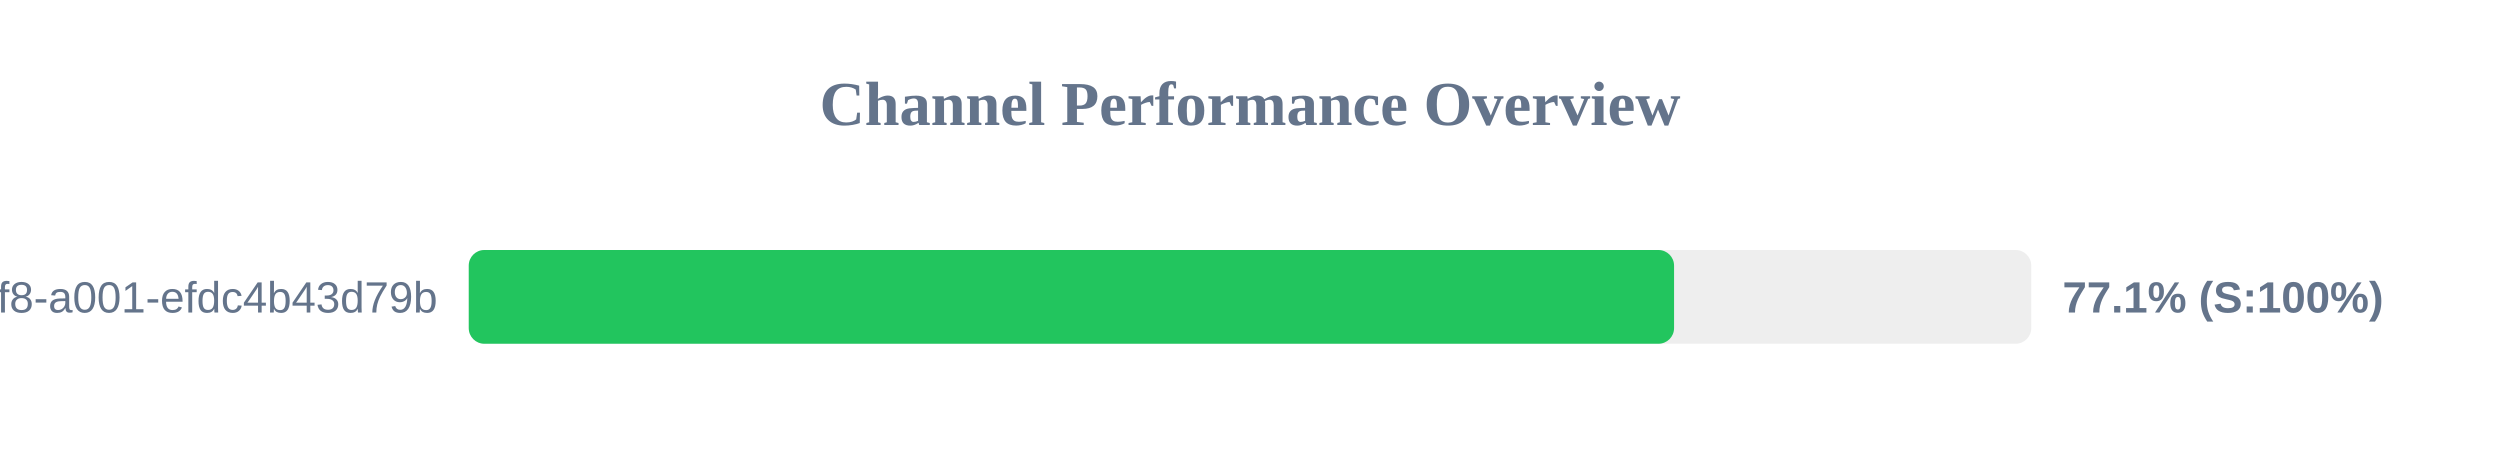
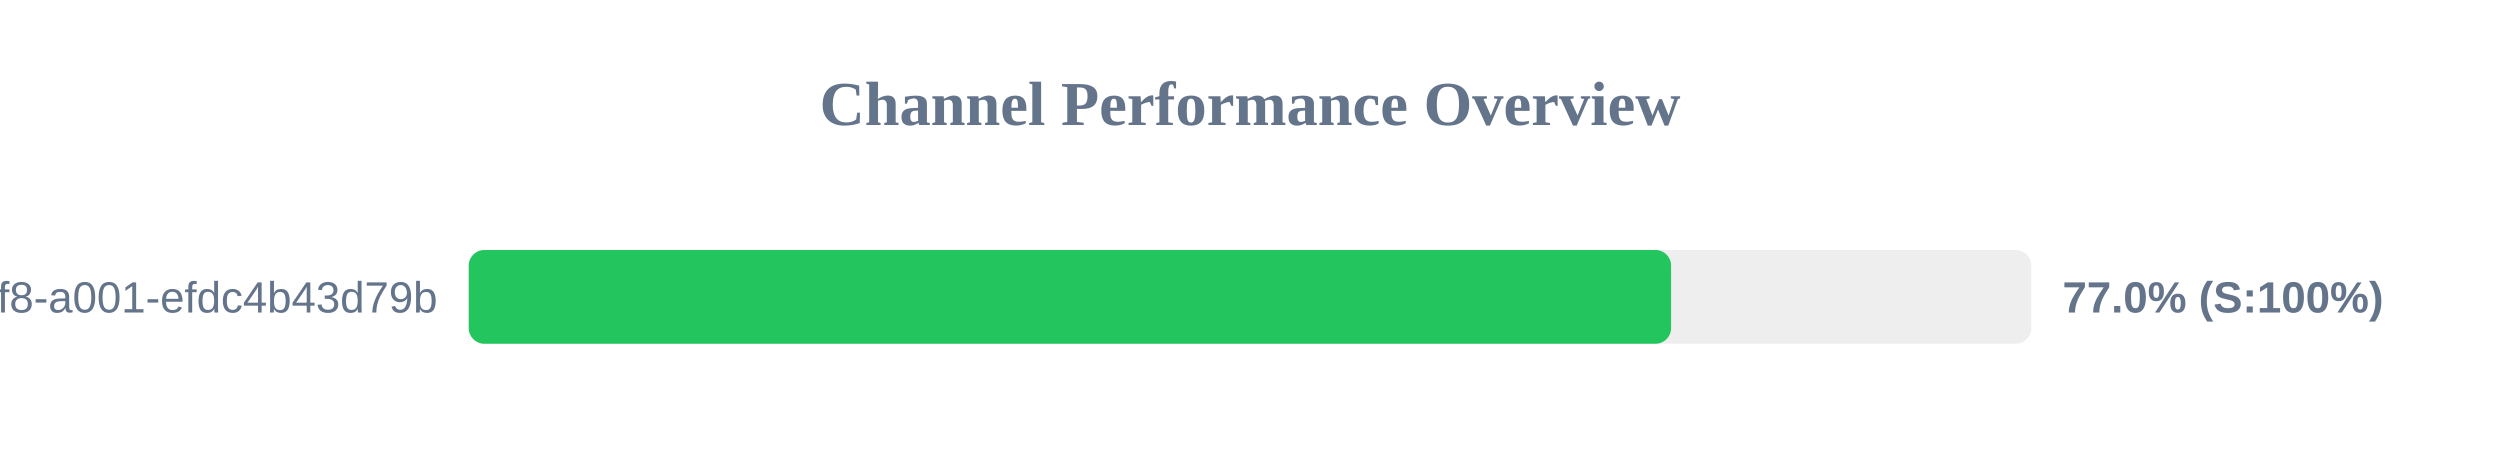
<svg xmlns="http://www.w3.org/2000/svg" width="800" height="150" version="1.1">
  <style>
        .row { font: 14px Arial; fill: #64748b; }
        .score { font: bold 14px Arial; fill: #64748b; }
    </style>
  <text x="400" y="40" text-anchor="middle" font-size="20px" font-weight="bold" fill="#64748b">Channel Performance Overview</text>
  <rect x="150" y="80" width="500" height="30" fill="#eee" rx="5" />
-   <rect x="150" y="80" width="385.7" height="30" fill="#22c55e" rx="5" />
+   <rect x="150" y="80" width="384.75" height="30" fill="#22c55e" rx="5" />
  <text x="140" y="100" text-anchor="end" class="row">?uuid=1fdb6b30-5371-4ff8-a001-efdc4b43d79b</text>
-   <text x="660" y="100" text-anchor="start" class="score">77.1% (S:100%)</text>
+   <text x="660" y="100" text-anchor="start" class="score">77.0% (S:100%)</text>
</svg>
